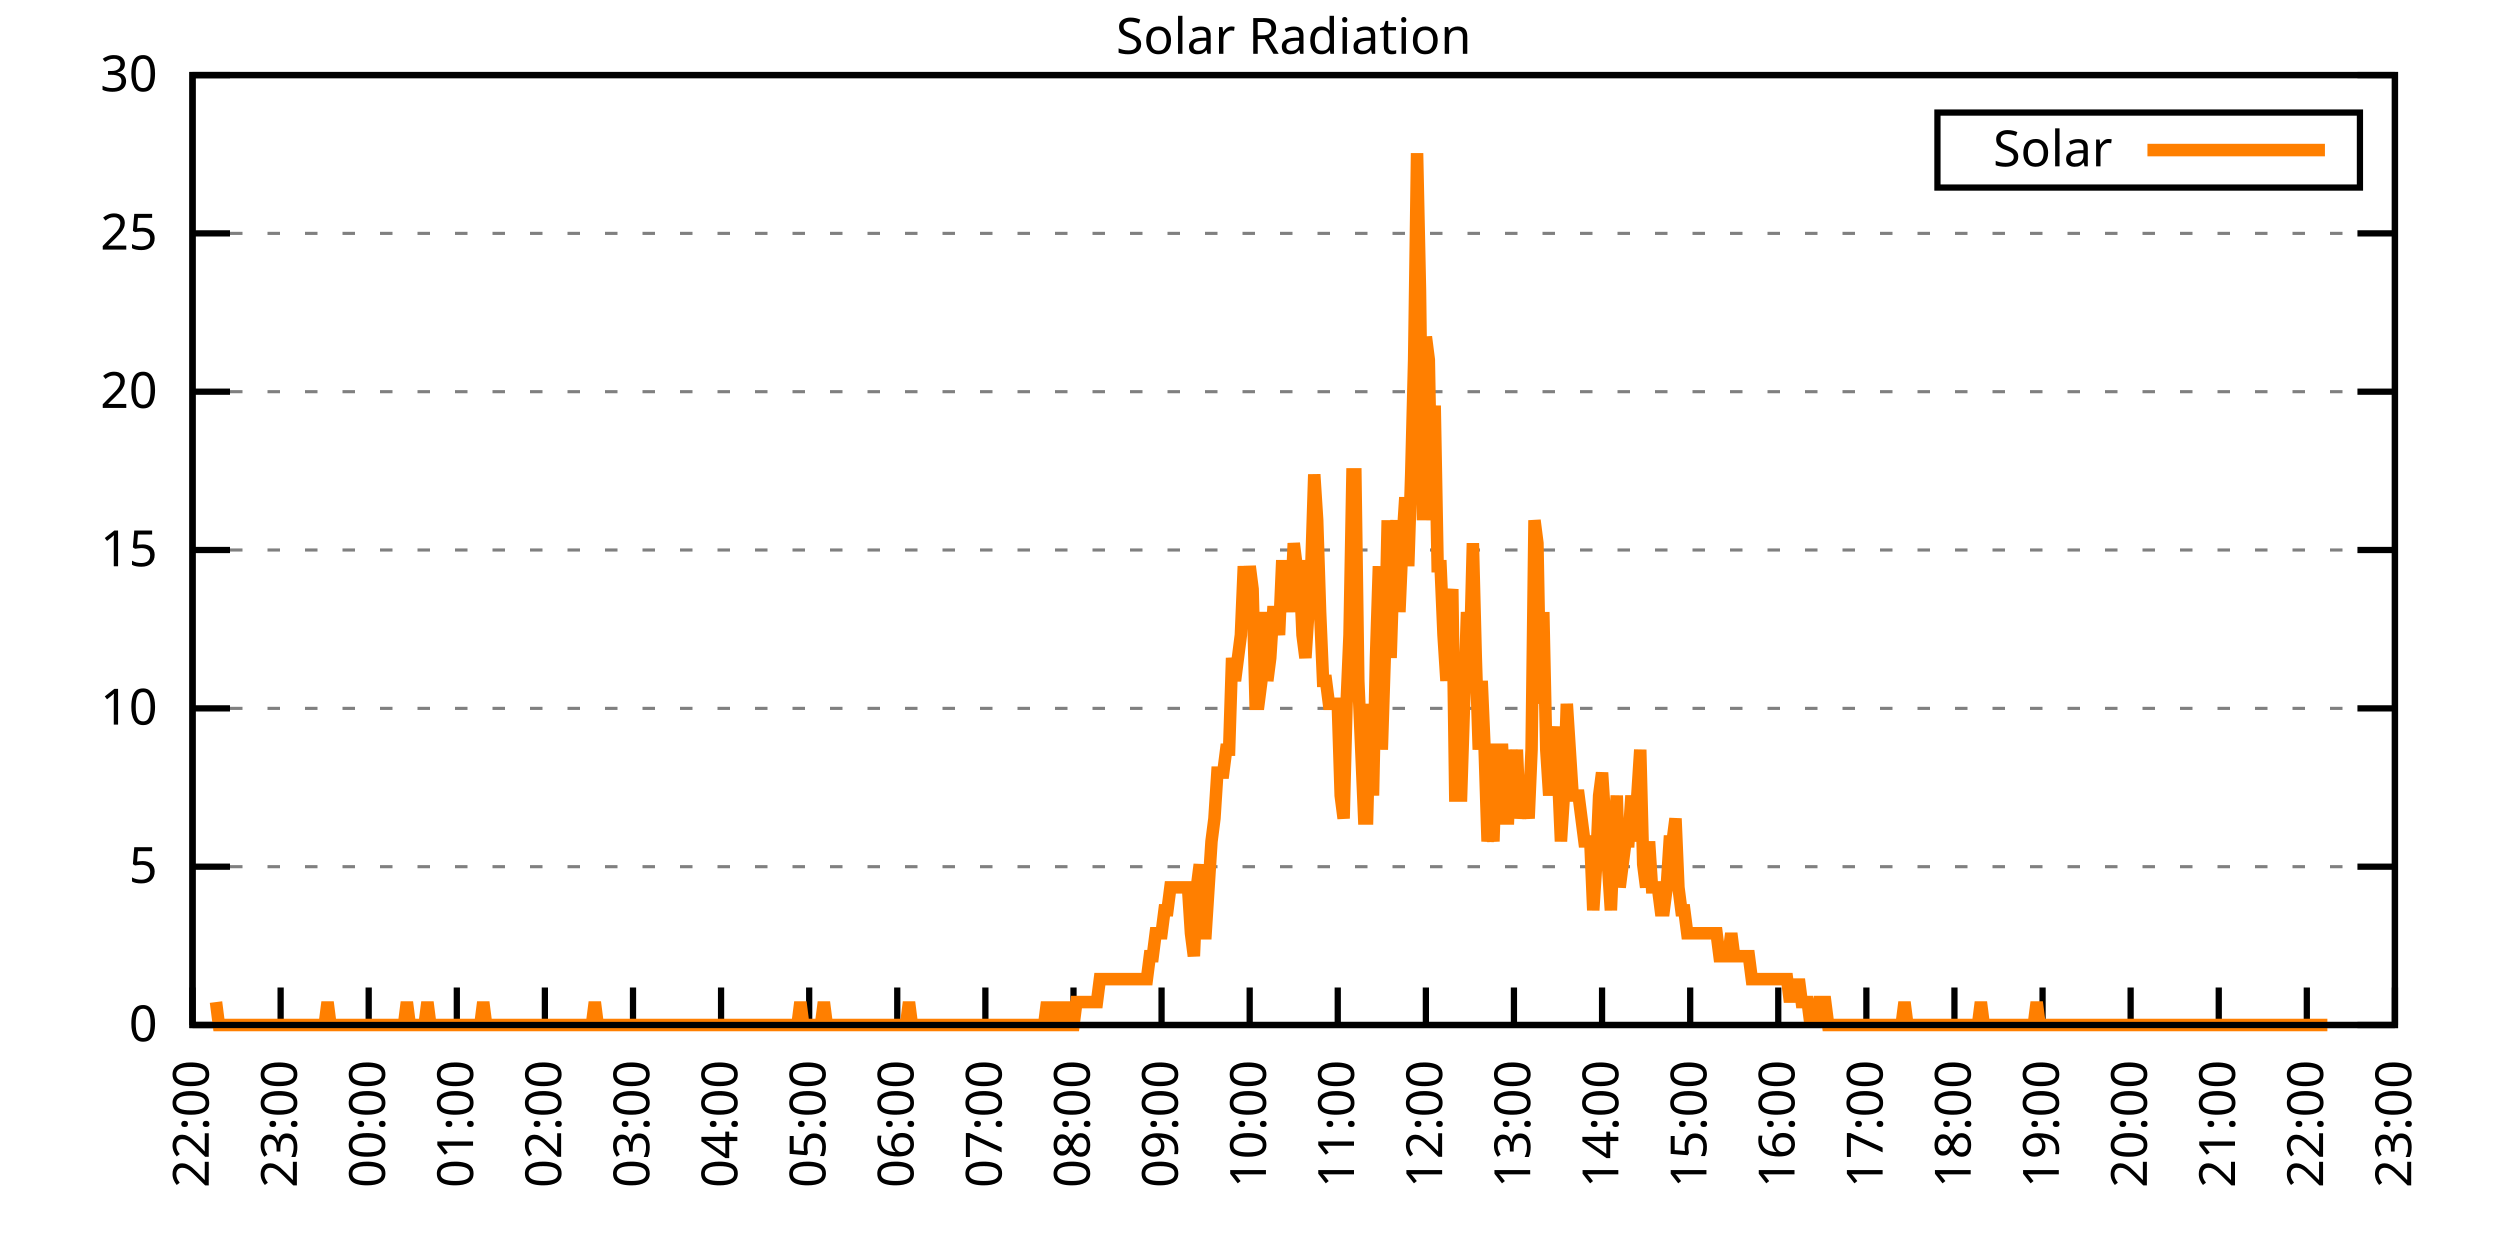
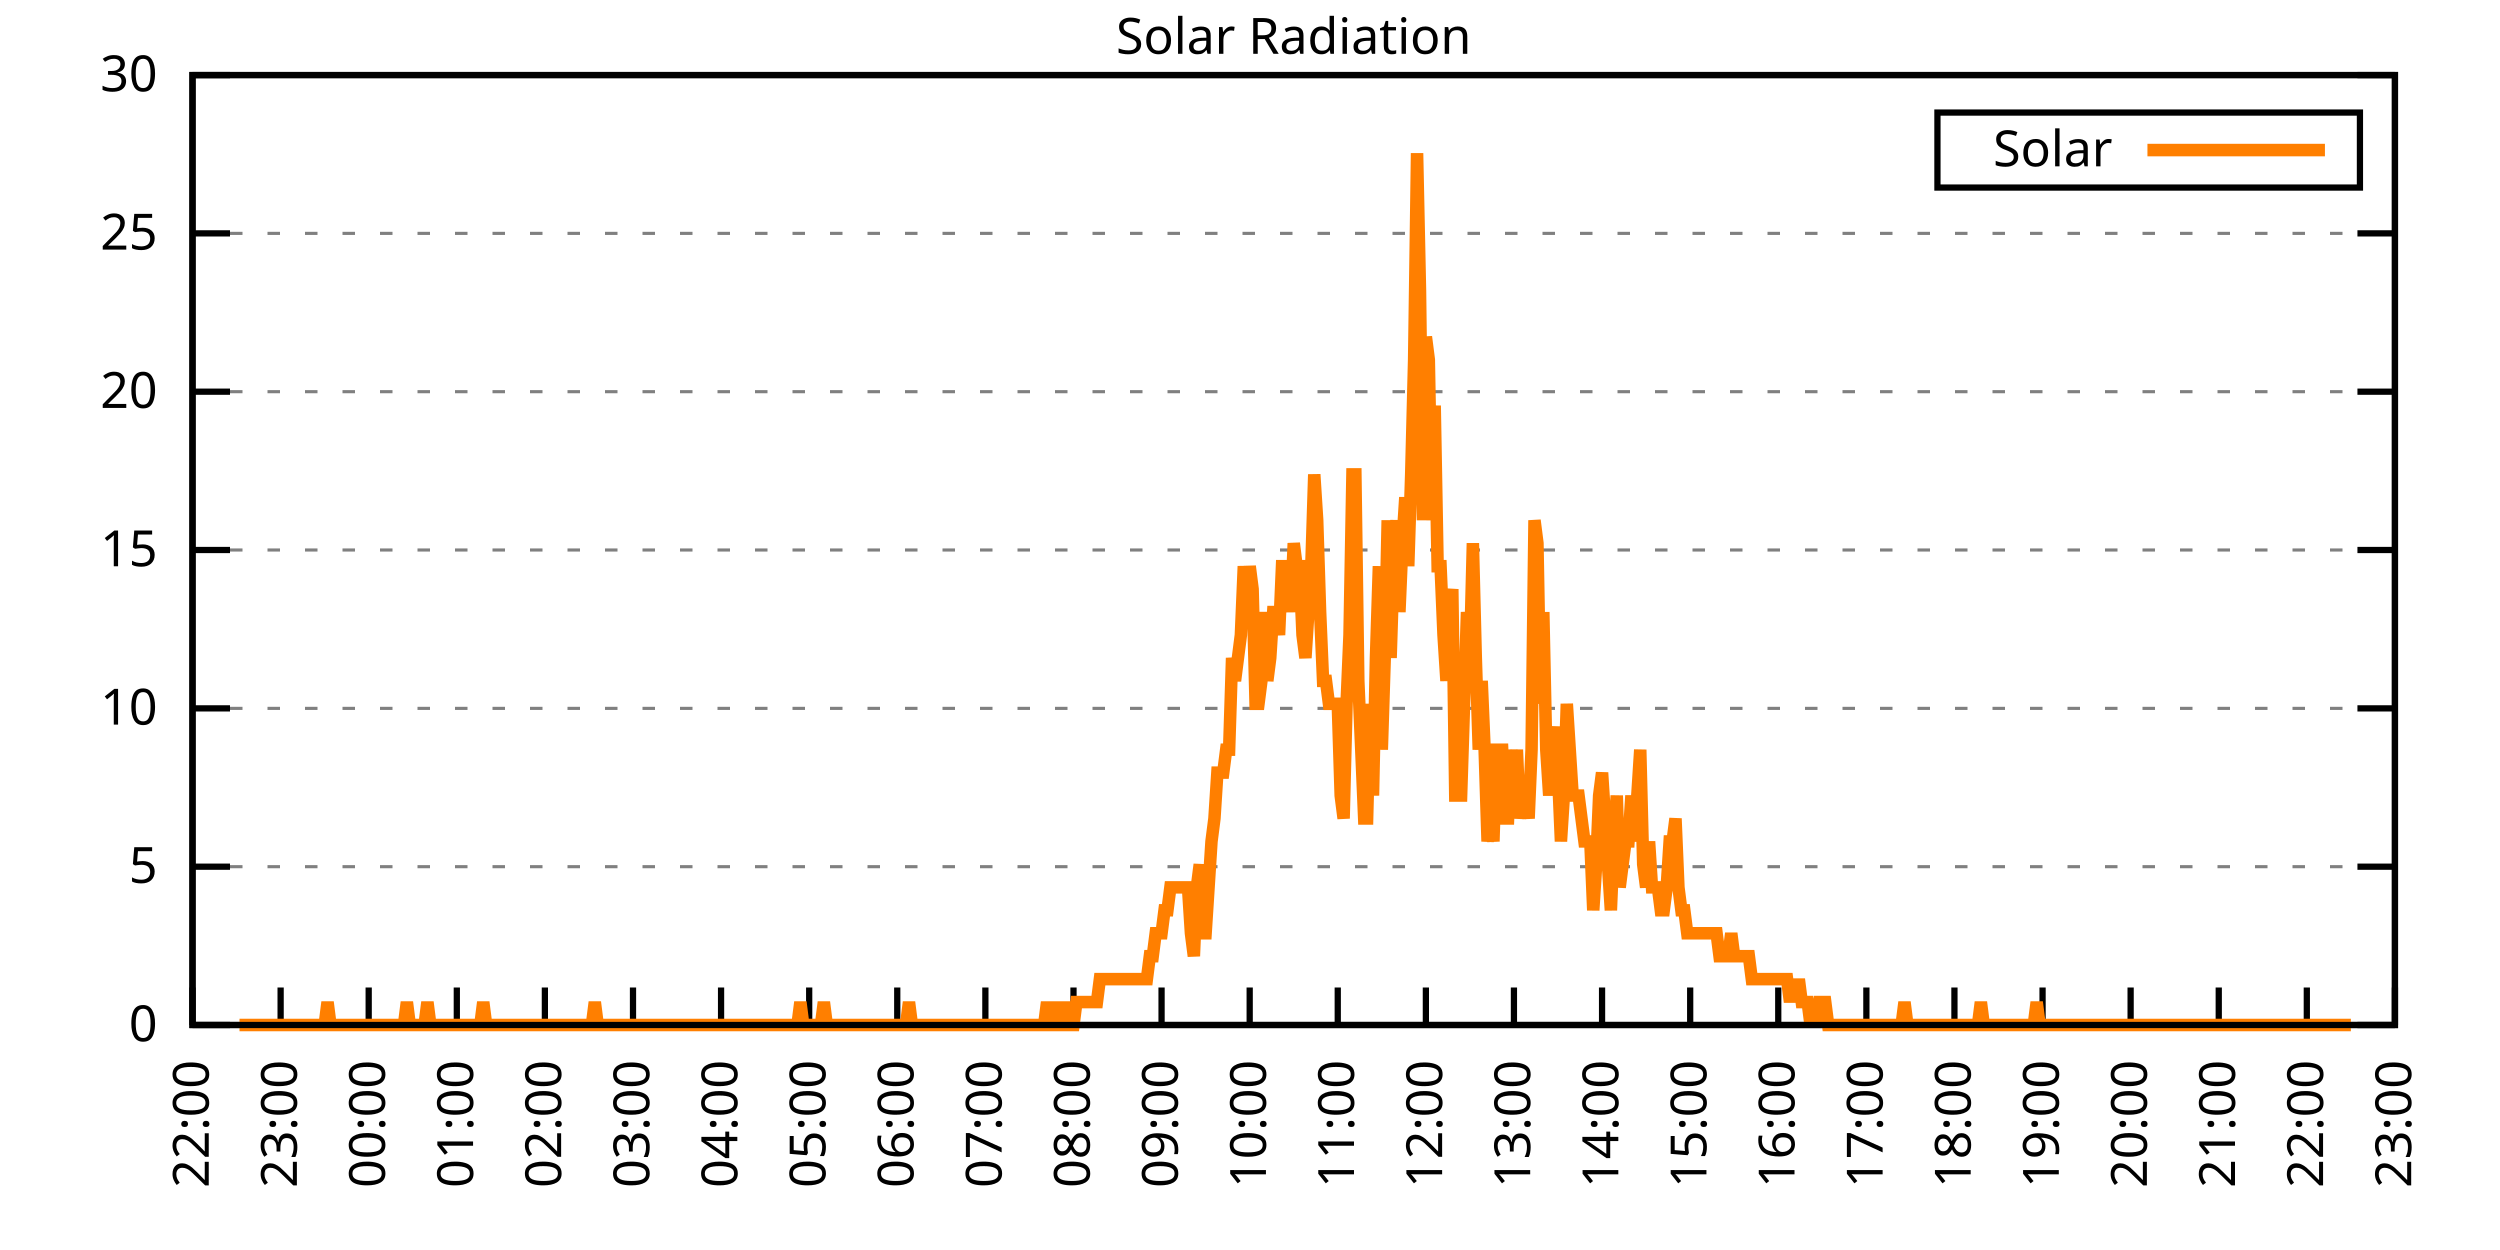
<svg xmlns="http://www.w3.org/2000/svg" xmlns:xlink="http://www.w3.org/1999/xlink" width="400" height="200" viewBox="0 0 400 200">
  <g id="gnuplot_canvas">
    <rect x="0" y="0" width="400" height="200" fill="none" />
    <defs>
      <circle id="gpDot" r="0.5" stroke-width="0.5" stroke="currentColor" />
      <path id="gpPt0" stroke-width="0.333" stroke="currentColor" d="M-1,0 h2 M0,-1 v2" />
      <path id="gpPt1" stroke-width="0.333" stroke="currentColor" d="M-1,-1 L1,1 M1,-1 L-1,1" />
      <path id="gpPt2" stroke-width="0.333" stroke="currentColor" d="M-1,0 L1,0 M0,-1 L0,1 M-1,-1 L1,1 M-1,1 L1,-1" />
      <rect id="gpPt3" stroke-width="0.333" stroke="currentColor" x="-1" y="-1" width="2" height="2" />
      <rect id="gpPt4" stroke-width="0.333" stroke="currentColor" fill="currentColor" x="-1" y="-1" width="2" height="2" />
      <circle id="gpPt5" stroke-width="0.333" stroke="currentColor" cx="0" cy="0" r="1" />
      <use xlink:href="#gpPt5" id="gpPt6" fill="currentColor" stroke="none" />
      <path id="gpPt7" stroke-width="0.333" stroke="currentColor" d="M0,-1.33 L-1.33,0.67 L1.33,0.67 z" />
      <use xlink:href="#gpPt7" id="gpPt8" fill="currentColor" stroke="none" />
      <use xlink:href="#gpPt7" id="gpPt9" stroke="currentColor" transform="rotate(180)" />
      <use xlink:href="#gpPt9" id="gpPt10" fill="currentColor" stroke="none" />
      <use xlink:href="#gpPt3" id="gpPt11" stroke="currentColor" transform="rotate(45)" />
      <use xlink:href="#gpPt11" id="gpPt12" fill="currentColor" stroke="none" />
      <path id="gpPt13" stroke-width="0.333" stroke="currentColor" d="M0,1.330 L1.265,0.411 L0.782,-1.067 L-0.782,-1.076 L-1.265,0.411 z" />
      <use xlink:href="#gpPt13" id="gpPt14" fill="currentColor" stroke="none" />
      <filter id="textbox" filterUnits="objectBoundingBox" x="0" y="0" height="1" width="1">
        <feFlood flood-color="white" flood-opacity="1" result="bgnd" />
        <feComposite in="SourceGraphic" in2="bgnd" operator="atop" />
      </filter>
      <filter id="greybox" filterUnits="objectBoundingBox" x="0" y="0" height="1" width="1">
        <feFlood flood-color="lightgrey" flood-opacity="1" result="grey" />
        <feComposite in="SourceGraphic" in2="grey" operator="atop" />
      </filter>
    </defs>
    <g fill="none" color="white" stroke="currentColor" stroke-width="1.00" stroke-linecap="butt" stroke-linejoin="miter">
</g>
    <g fill="none" color="black" stroke="currentColor" stroke-width="1.00" stroke-linecap="butt" stroke-linejoin="miter">
      <g stroke="none" shape-rendering="crispEdges">
        <polygon fill="rgb(255, 255, 255)" points="30.80,164.00 383.18,164.00 383.18,12.02 30.80,12.02 " />
      </g>
    </g>
    <g fill="none" color="black" stroke="currentColor" stroke-width="1.00" stroke-linecap="butt" stroke-linejoin="miter">
</g>
    <g fill="none" color="black" stroke="black" stroke-width="0.50" stroke-linecap="butt" stroke-linejoin="miter">
</g>
    <g fill="none" color="gray" stroke="currentColor" stroke-width="0.50" stroke-linecap="butt" stroke-linejoin="miter">
      <path stroke="gray" stroke-dasharray="2,4" class="gridline" d="M30.80,164.00 L383.19,164.00  " />
    </g>
    <g fill="none" color="gray" stroke="gray" stroke-width="1.00" stroke-linecap="butt" stroke-linejoin="miter">
</g>
    <g fill="none" color="black" stroke="currentColor" stroke-width="1.00" stroke-linecap="butt" stroke-linejoin="miter">
      <path stroke="black" d="M30.80,164.00 L36.80,164.00 M383.19,164.00 L377.19,164.00  " />
      <g transform="translate(25.20,166.60)" stroke="none" fill="black" font-family="Sans" font-size="8.00" text-anchor="end">
        <text>
          <tspan font-family="Sans"> 0</tspan>
        </text>
      </g>
    </g>
    <g fill="none" color="black" stroke="currentColor" stroke-width="1.00" stroke-linecap="butt" stroke-linejoin="miter">
</g>
    <g fill="none" color="black" stroke="black" stroke-width="0.50" stroke-linecap="butt" stroke-linejoin="miter">
</g>
    <g fill="none" color="gray" stroke="currentColor" stroke-width="0.50" stroke-linecap="butt" stroke-linejoin="miter">
      <path stroke="gray" stroke-dasharray="2,4" class="gridline" d="M30.80,138.67 L383.19,138.67  " />
    </g>
    <g fill="none" color="gray" stroke="gray" stroke-width="1.00" stroke-linecap="butt" stroke-linejoin="miter">
</g>
    <g fill="none" color="black" stroke="currentColor" stroke-width="1.00" stroke-linecap="butt" stroke-linejoin="miter">
      <path stroke="black" d="M30.80,138.67 L36.80,138.67 M383.19,138.67 L377.19,138.67  " />
      <g transform="translate(25.20,141.27)" stroke="none" fill="black" font-family="Sans" font-size="8.00" text-anchor="end">
        <text>
          <tspan font-family="Sans"> 5</tspan>
        </text>
      </g>
    </g>
    <g fill="none" color="black" stroke="currentColor" stroke-width="1.00" stroke-linecap="butt" stroke-linejoin="miter">
</g>
    <g fill="none" color="black" stroke="black" stroke-width="0.50" stroke-linecap="butt" stroke-linejoin="miter">
</g>
    <g fill="none" color="gray" stroke="currentColor" stroke-width="0.50" stroke-linecap="butt" stroke-linejoin="miter">
      <path stroke="gray" stroke-dasharray="2,4" class="gridline" d="M30.80,113.34 L383.19,113.34  " />
    </g>
    <g fill="none" color="gray" stroke="gray" stroke-width="1.00" stroke-linecap="butt" stroke-linejoin="miter">
</g>
    <g fill="none" color="black" stroke="currentColor" stroke-width="1.00" stroke-linecap="butt" stroke-linejoin="miter">
      <path stroke="black" d="M30.80,113.34 L36.80,113.34 M383.19,113.34 L377.19,113.34  " />
      <g transform="translate(25.20,115.94)" stroke="none" fill="black" font-family="Sans" font-size="8.00" text-anchor="end">
        <text>
          <tspan font-family="Sans"> 10</tspan>
        </text>
      </g>
    </g>
    <g fill="none" color="black" stroke="currentColor" stroke-width="1.00" stroke-linecap="butt" stroke-linejoin="miter">
</g>
    <g fill="none" color="black" stroke="black" stroke-width="0.50" stroke-linecap="butt" stroke-linejoin="miter">
</g>
    <g fill="none" color="gray" stroke="currentColor" stroke-width="0.50" stroke-linecap="butt" stroke-linejoin="miter">
      <path stroke="gray" stroke-dasharray="2,4" class="gridline" d="M30.80,88.00 L383.19,88.00  " />
    </g>
    <g fill="none" color="gray" stroke="gray" stroke-width="1.00" stroke-linecap="butt" stroke-linejoin="miter">
</g>
    <g fill="none" color="black" stroke="currentColor" stroke-width="1.00" stroke-linecap="butt" stroke-linejoin="miter">
      <path stroke="black" d="M30.80,88.00 L36.80,88.00 M383.19,88.00 L377.19,88.00  " />
      <g transform="translate(25.20,90.60)" stroke="none" fill="black" font-family="Sans" font-size="8.00" text-anchor="end">
        <text>
          <tspan font-family="Sans"> 15</tspan>
        </text>
      </g>
    </g>
    <g fill="none" color="black" stroke="currentColor" stroke-width="1.00" stroke-linecap="butt" stroke-linejoin="miter">
</g>
    <g fill="none" color="black" stroke="black" stroke-width="0.50" stroke-linecap="butt" stroke-linejoin="miter">
</g>
    <g fill="none" color="gray" stroke="currentColor" stroke-width="0.50" stroke-linecap="butt" stroke-linejoin="miter">
      <path stroke="gray" stroke-dasharray="2,4" class="gridline" d="M30.80,62.67 L383.19,62.67  " />
    </g>
    <g fill="none" color="gray" stroke="gray" stroke-width="1.00" stroke-linecap="butt" stroke-linejoin="miter">
</g>
    <g fill="none" color="black" stroke="currentColor" stroke-width="1.00" stroke-linecap="butt" stroke-linejoin="miter">
      <path stroke="black" d="M30.80,62.67 L36.80,62.67 M383.19,62.67 L377.19,62.67  " />
      <g transform="translate(25.20,65.27)" stroke="none" fill="black" font-family="Sans" font-size="8.00" text-anchor="end">
        <text>
          <tspan font-family="Sans"> 20</tspan>
        </text>
      </g>
    </g>
    <g fill="none" color="black" stroke="currentColor" stroke-width="1.00" stroke-linecap="butt" stroke-linejoin="miter">
</g>
    <g fill="none" color="black" stroke="black" stroke-width="0.50" stroke-linecap="butt" stroke-linejoin="miter">
</g>
    <g fill="none" color="gray" stroke="currentColor" stroke-width="0.50" stroke-linecap="butt" stroke-linejoin="miter">
      <path stroke="gray" stroke-dasharray="2,4" class="gridline" d="M30.80,37.34 L383.19,37.34  " />
    </g>
    <g fill="none" color="gray" stroke="gray" stroke-width="1.00" stroke-linecap="butt" stroke-linejoin="miter">
</g>
    <g fill="none" color="black" stroke="currentColor" stroke-width="1.00" stroke-linecap="butt" stroke-linejoin="miter">
      <path stroke="black" d="M30.80,37.34 L36.80,37.34 M383.19,37.34 L377.19,37.34  " />
      <g transform="translate(25.20,39.94)" stroke="none" fill="black" font-family="Sans" font-size="8.00" text-anchor="end">
        <text>
          <tspan font-family="Sans"> 25</tspan>
        </text>
      </g>
    </g>
    <g fill="none" color="black" stroke="currentColor" stroke-width="1.00" stroke-linecap="butt" stroke-linejoin="miter">
</g>
    <g fill="none" color="black" stroke="black" stroke-width="0.50" stroke-linecap="butt" stroke-linejoin="miter">
</g>
    <g fill="none" color="gray" stroke="currentColor" stroke-width="0.50" stroke-linecap="butt" stroke-linejoin="miter">
      <path stroke="gray" stroke-dasharray="2,4" class="gridline" d="M30.80,12.01 L383.19,12.01  " />
    </g>
    <g fill="none" color="gray" stroke="gray" stroke-width="1.00" stroke-linecap="butt" stroke-linejoin="miter">
</g>
    <g fill="none" color="black" stroke="currentColor" stroke-width="1.00" stroke-linecap="butt" stroke-linejoin="miter">
      <path stroke="black" d="M30.80,12.01 L36.80,12.01 M383.19,12.01 L377.19,12.01  " />
      <g transform="translate(25.20,14.61)" stroke="none" fill="black" font-family="Sans" font-size="8.00" text-anchor="end">
        <text>
          <tspan font-family="Sans"> 30</tspan>
        </text>
      </g>
    </g>
    <g fill="none" color="black" stroke="currentColor" stroke-width="1.00" stroke-linecap="butt" stroke-linejoin="miter">
      <path stroke="black" d="M30.80,164.00 L30.80,158.00  " />
      <g transform="translate(33.40,169.60) rotate(270.00)" stroke="none" fill="black" font-family="Sans" font-size="8.00" text-anchor="end">
        <text>
          <tspan font-family="Sans">22:00</tspan>
        </text>
      </g>
    </g>
    <g fill="none" color="black" stroke="currentColor" stroke-width="1.00" stroke-linecap="butt" stroke-linejoin="miter">
      <path stroke="black" d="M44.90,164.00 L44.90,158.00  " />
      <g transform="translate(47.50,169.60) rotate(270.00)" stroke="none" fill="black" font-family="Sans" font-size="8.00" text-anchor="end">
        <text>
          <tspan font-family="Sans">23:00</tspan>
        </text>
      </g>
    </g>
    <g fill="none" color="black" stroke="currentColor" stroke-width="1.00" stroke-linecap="butt" stroke-linejoin="miter">
      <path stroke="black" d="M58.99,164.00 L58.99,158.00  " />
      <g transform="translate(61.59,169.60) rotate(270.00)" stroke="none" fill="black" font-family="Sans" font-size="8.00" text-anchor="end">
        <text>
          <tspan font-family="Sans">00:00</tspan>
        </text>
      </g>
    </g>
    <g fill="none" color="black" stroke="currentColor" stroke-width="1.00" stroke-linecap="butt" stroke-linejoin="miter">
      <path stroke="black" d="M73.09,164.00 L73.09,158.00  " />
      <g transform="translate(75.69,169.60) rotate(270.00)" stroke="none" fill="black" font-family="Sans" font-size="8.00" text-anchor="end">
        <text>
          <tspan font-family="Sans">01:00</tspan>
        </text>
      </g>
    </g>
    <g fill="none" color="black" stroke="currentColor" stroke-width="1.00" stroke-linecap="butt" stroke-linejoin="miter">
      <path stroke="black" d="M87.18,164.00 L87.18,158.00  " />
      <g transform="translate(89.78,169.60) rotate(270.00)" stroke="none" fill="black" font-family="Sans" font-size="8.00" text-anchor="end">
        <text>
          <tspan font-family="Sans">02:00</tspan>
        </text>
      </g>
    </g>
    <g fill="none" color="black" stroke="currentColor" stroke-width="1.00" stroke-linecap="butt" stroke-linejoin="miter">
      <path stroke="black" d="M101.28,164.00 L101.28,158.00  " />
      <g transform="translate(103.88,169.60) rotate(270.00)" stroke="none" fill="black" font-family="Sans" font-size="8.00" text-anchor="end">
        <text>
          <tspan font-family="Sans">03:00</tspan>
        </text>
      </g>
    </g>
    <g fill="none" color="black" stroke="currentColor" stroke-width="1.00" stroke-linecap="butt" stroke-linejoin="miter">
      <path stroke="black" d="M115.37,164.00 L115.37,158.00  " />
      <g transform="translate(117.97,169.60) rotate(270.00)" stroke="none" fill="black" font-family="Sans" font-size="8.00" text-anchor="end">
        <text>
          <tspan font-family="Sans">04:00</tspan>
        </text>
      </g>
    </g>
    <g fill="none" color="black" stroke="currentColor" stroke-width="1.00" stroke-linecap="butt" stroke-linejoin="miter">
      <path stroke="black" d="M129.47,164.00 L129.47,158.00  " />
      <g transform="translate(132.07,169.60) rotate(270.00)" stroke="none" fill="black" font-family="Sans" font-size="8.00" text-anchor="end">
        <text>
          <tspan font-family="Sans">05:00</tspan>
        </text>
      </g>
    </g>
    <g fill="none" color="black" stroke="currentColor" stroke-width="1.00" stroke-linecap="butt" stroke-linejoin="miter">
      <path stroke="black" d="M143.56,164.00 L143.56,158.00  " />
      <g transform="translate(146.16,169.60) rotate(270.00)" stroke="none" fill="black" font-family="Sans" font-size="8.00" text-anchor="end">
        <text>
          <tspan font-family="Sans">06:00</tspan>
        </text>
      </g>
    </g>
    <g fill="none" color="black" stroke="currentColor" stroke-width="1.00" stroke-linecap="butt" stroke-linejoin="miter">
      <path stroke="black" d="M157.66,164.00 L157.66,158.00  " />
      <g transform="translate(160.26,169.60) rotate(270.00)" stroke="none" fill="black" font-family="Sans" font-size="8.00" text-anchor="end">
        <text>
          <tspan font-family="Sans">07:00</tspan>
        </text>
      </g>
    </g>
    <g fill="none" color="black" stroke="currentColor" stroke-width="1.00" stroke-linecap="butt" stroke-linejoin="miter">
      <path stroke="black" d="M171.76,164.00 L171.76,158.00  " />
      <g transform="translate(174.36,169.60) rotate(270.00)" stroke="none" fill="black" font-family="Sans" font-size="8.00" text-anchor="end">
        <text>
          <tspan font-family="Sans">08:00</tspan>
        </text>
      </g>
    </g>
    <g fill="none" color="black" stroke="currentColor" stroke-width="1.00" stroke-linecap="butt" stroke-linejoin="miter">
      <path stroke="black" d="M185.85,164.00 L185.85,158.00  " />
      <g transform="translate(188.45,169.60) rotate(270.00)" stroke="none" fill="black" font-family="Sans" font-size="8.00" text-anchor="end">
        <text>
          <tspan font-family="Sans">09:00</tspan>
        </text>
      </g>
    </g>
    <g fill="none" color="black" stroke="currentColor" stroke-width="1.00" stroke-linecap="butt" stroke-linejoin="miter">
      <path stroke="black" d="M199.95,164.00 L199.95,158.00  " />
      <g transform="translate(202.55,169.60) rotate(270.00)" stroke="none" fill="black" font-family="Sans" font-size="8.00" text-anchor="end">
        <text>
          <tspan font-family="Sans">10:00</tspan>
        </text>
      </g>
    </g>
    <g fill="none" color="black" stroke="currentColor" stroke-width="1.00" stroke-linecap="butt" stroke-linejoin="miter">
      <path stroke="black" d="M214.04,164.00 L214.04,158.00  " />
      <g transform="translate(216.64,169.60) rotate(270.00)" stroke="none" fill="black" font-family="Sans" font-size="8.00" text-anchor="end">
        <text>
          <tspan font-family="Sans">11:00</tspan>
        </text>
      </g>
    </g>
    <g fill="none" color="black" stroke="currentColor" stroke-width="1.00" stroke-linecap="butt" stroke-linejoin="miter">
      <path stroke="black" d="M228.14,164.00 L228.14,158.00  " />
      <g transform="translate(230.74,169.60) rotate(270.00)" stroke="none" fill="black" font-family="Sans" font-size="8.00" text-anchor="end">
        <text>
          <tspan font-family="Sans">12:00</tspan>
        </text>
      </g>
    </g>
    <g fill="none" color="black" stroke="currentColor" stroke-width="1.00" stroke-linecap="butt" stroke-linejoin="miter">
      <path stroke="black" d="M242.23,164.00 L242.23,158.00  " />
      <g transform="translate(244.83,169.60) rotate(270.00)" stroke="none" fill="black" font-family="Sans" font-size="8.00" text-anchor="end">
        <text>
          <tspan font-family="Sans">13:00</tspan>
        </text>
      </g>
    </g>
    <g fill="none" color="black" stroke="currentColor" stroke-width="1.00" stroke-linecap="butt" stroke-linejoin="miter">
      <path stroke="black" d="M256.33,164.00 L256.33,158.00  " />
      <g transform="translate(258.93,169.60) rotate(270.00)" stroke="none" fill="black" font-family="Sans" font-size="8.00" text-anchor="end">
        <text>
          <tspan font-family="Sans">14:00</tspan>
        </text>
      </g>
    </g>
    <g fill="none" color="black" stroke="currentColor" stroke-width="1.00" stroke-linecap="butt" stroke-linejoin="miter">
      <path stroke="black" d="M270.43,164.00 L270.43,158.00  " />
      <g transform="translate(273.03,169.60) rotate(270.00)" stroke="none" fill="black" font-family="Sans" font-size="8.00" text-anchor="end">
        <text>
          <tspan font-family="Sans">15:00</tspan>
        </text>
      </g>
    </g>
    <g fill="none" color="black" stroke="currentColor" stroke-width="1.00" stroke-linecap="butt" stroke-linejoin="miter">
      <path stroke="black" d="M284.52,164.00 L284.52,158.00  " />
      <g transform="translate(287.12,169.60) rotate(270.00)" stroke="none" fill="black" font-family="Sans" font-size="8.00" text-anchor="end">
        <text>
          <tspan font-family="Sans">16:00</tspan>
        </text>
      </g>
    </g>
    <g fill="none" color="black" stroke="currentColor" stroke-width="1.00" stroke-linecap="butt" stroke-linejoin="miter">
      <path stroke="black" d="M298.62,164.00 L298.62,158.00  " />
      <g transform="translate(301.22,169.60) rotate(270.00)" stroke="none" fill="black" font-family="Sans" font-size="8.00" text-anchor="end">
        <text>
          <tspan font-family="Sans">17:00</tspan>
        </text>
      </g>
    </g>
    <g fill="none" color="black" stroke="currentColor" stroke-width="1.00" stroke-linecap="butt" stroke-linejoin="miter">
      <path stroke="black" d="M312.71,164.00 L312.71,158.00  " />
      <g transform="translate(315.31,169.60) rotate(270.00)" stroke="none" fill="black" font-family="Sans" font-size="8.00" text-anchor="end">
        <text>
          <tspan font-family="Sans">18:00</tspan>
        </text>
      </g>
    </g>
    <g fill="none" color="black" stroke="currentColor" stroke-width="1.00" stroke-linecap="butt" stroke-linejoin="miter">
      <path stroke="black" d="M326.81,164.00 L326.81,158.00  " />
      <g transform="translate(329.41,169.60) rotate(270.00)" stroke="none" fill="black" font-family="Sans" font-size="8.00" text-anchor="end">
        <text>
          <tspan font-family="Sans">19:00</tspan>
        </text>
      </g>
    </g>
    <g fill="none" color="black" stroke="currentColor" stroke-width="1.00" stroke-linecap="butt" stroke-linejoin="miter">
      <path stroke="black" d="M340.90,164.00 L340.90,158.00  " />
      <g transform="translate(343.50,169.60) rotate(270.00)" stroke="none" fill="black" font-family="Sans" font-size="8.00" text-anchor="end">
        <text>
          <tspan font-family="Sans">20:00</tspan>
        </text>
      </g>
    </g>
    <g fill="none" color="black" stroke="currentColor" stroke-width="1.00" stroke-linecap="butt" stroke-linejoin="miter">
      <path stroke="black" d="M355.00,164.00 L355.00,158.00  " />
      <g transform="translate(357.60,169.60) rotate(270.00)" stroke="none" fill="black" font-family="Sans" font-size="8.00" text-anchor="end">
        <text>
          <tspan font-family="Sans">21:00</tspan>
        </text>
      </g>
    </g>
    <g fill="none" color="black" stroke="currentColor" stroke-width="1.00" stroke-linecap="butt" stroke-linejoin="miter">
      <path stroke="black" d="M369.09,164.00 L369.09,158.00  " />
      <g transform="translate(371.69,169.60) rotate(270.00)" stroke="none" fill="black" font-family="Sans" font-size="8.00" text-anchor="end">
        <text>
          <tspan font-family="Sans">22:00</tspan>
        </text>
      </g>
    </g>
    <g fill="none" color="black" stroke="currentColor" stroke-width="1.00" stroke-linecap="butt" stroke-linejoin="miter">
      <path stroke="black" d="M383.19,164.00 L383.19,158.00  " />
      <g transform="translate(385.79,169.60) rotate(270.00)" stroke="none" fill="black" font-family="Sans" font-size="8.00" text-anchor="end">
        <text>
          <tspan font-family="Sans">23:00</tspan>
        </text>
      </g>
    </g>
    <g fill="none" color="black" stroke="currentColor" stroke-width="1.00" stroke-linecap="butt" stroke-linejoin="miter">
</g>
    <g fill="none" color="black" stroke="currentColor" stroke-width="1.00" stroke-linecap="butt" stroke-linejoin="miter">
      <path stroke="black" d="M30.80,12.01 L30.80,164.00 L383.19,164.00 L383.19,12.01 L30.80,12.01 Z  " />
    </g>
    <g fill="none" color="black" stroke="currentColor" stroke-width="1.00" stroke-linecap="butt" stroke-linejoin="miter">
</g>
    <g fill="none" color="black" stroke="currentColor" stroke-width="1.00" stroke-linecap="butt" stroke-linejoin="miter">
      <path stroke="black" d="M309.99,30.01 L309.99,18.01 L377.59,18.01 L377.59,30.01 L309.99,30.01 Z  " />
    </g>
    <g id="Solar_Radiation_plot_1">
      <g fill="none" color="white" stroke="black" stroke-width="2.00" stroke-linecap="butt" stroke-linejoin="miter">
</g>
      <g fill="none" color="black" stroke="currentColor" stroke-width="2.00" stroke-linecap="butt" stroke-linejoin="miter">
        <g transform="translate(337.99,26.61)" stroke="none" fill="black" font-family="Sans" font-size="8.00" text-anchor="end">
          <text>
            <tspan font-family="Sans">Solar</tspan>
          </text>
        </g>
      </g>
      <g fill="none" color="black" stroke="currentColor" stroke-width="2.00" stroke-linecap="butt" stroke-linejoin="miter">
-         <path stroke="rgb(255, 127,   0)" d="M343.59,24.01 L371.99,24.01 M34.56,160.33 L35.03,164.00 L35.50,164.00 L35.97,164.00 L36.44,164.00 L36.91,164.00   L37.38,164.00 L37.85,164.00 L38.32,164.00 L38.79,164.00 L39.26,164.00 L39.73,164.00 L40.20,164.00 L40.67,164.00   L41.14,164.00 L41.61,164.00 L42.08,164.00 L42.55,164.00 L43.02,164.00 L43.49,164.00 L43.96,164.00 L44.43,164.00   L44.90,164.00 L45.37,164.00 L45.84,164.00 L46.31,164.00 L46.78,164.00 L47.24,164.00 L47.71,164.00 L48.18,164.00   L48.65,164.00 L49.12,164.00 L49.59,164.00 L50.06,164.00 L50.53,164.00 L51.00,164.00 L51.47,164.00 L51.94,164.00   L52.41,160.33 L52.88,164.00 L53.35,164.00 L53.82,164.00 L54.29,164.00 L54.76,164.00 L55.23,164.00 L55.70,164.00   L56.17,164.00 L56.64,164.00 L57.11,164.00 L57.58,164.00 L58.05,164.00 L58.52,164.00 L58.99,164.00 L59.46,164.00   L59.93,164.00 L60.40,164.00 L60.87,164.00 L61.34,164.00 L61.81,164.00 L62.28,164.00 L62.75,164.00 L63.22,164.00   L63.69,164.00 L64.16,164.00 L64.63,164.00 L65.10,160.33 L65.57,164.00 L66.04,164.00 L66.51,164.00 L66.98,164.00   L67.45,164.00 L67.92,164.00 L68.39,160.33 L68.86,164.00 L69.33,164.00 L69.80,164.00 L70.27,164.00 L70.74,164.00   L71.21,164.00 L71.68,164.00 L72.15,164.00 L72.62,164.00 L73.09,164.00 L73.56,164.00 L74.03,164.00 L74.50,164.00   L74.97,164.00 L75.44,164.00 L75.91,164.00 L76.38,164.00 L76.85,164.00 L77.32,160.33 L77.79,164.00 L78.26,164.00   L78.73,164.00 L79.19,164.00 L79.66,164.00 L80.13,164.00 L80.60,164.00 L81.07,164.00 L81.54,164.00 L82.01,164.00   L82.48,164.00 L82.95,164.00 L83.42,164.00 L83.89,164.00 L84.36,164.00 L84.83,164.00 L85.30,164.00 L85.77,164.00   L86.24,164.00 L86.71,164.00 L87.18,164.00 L87.65,164.00 L88.12,164.00 L88.59,164.00 L89.06,164.00 L89.53,164.00   L90.00,164.00 L90.47,164.00 L90.94,164.00 L91.41,164.00 L91.88,164.00 L92.35,164.00 L92.82,164.00 L93.29,164.00   L93.76,164.00 L94.23,164.00 L94.70,164.00 L95.17,160.33 L95.64,164.00 L96.11,164.00 L96.58,164.00 L97.05,164.00   L97.52,164.00 L97.99,164.00 L98.46,164.00 L98.93,164.00 L99.40,164.00 L99.87,164.00 L100.34,164.00 L100.81,164.00   L101.28,164.00 L101.75,164.00 L102.22,164.00 L102.69,164.00 L103.16,164.00 L103.63,164.00 L104.10,164.00 L104.57,164.00   L105.04,164.00 L105.51,164.00 L105.98,164.00 L106.45,164.00 L106.92,164.00 L107.39,164.00 L107.86,164.00 L108.33,164.00   L108.80,164.00 L109.27,164.00 L109.74,164.00 L110.21,164.00 L110.68,164.00 L111.14,164.00 L111.61,164.00 L112.08,164.00   L112.55,164.00 L113.02,164.00 L113.49,164.00 L113.96,164.00 L114.43,164.00 L114.90,164.00 L115.37,164.00 L115.84,164.00   L116.31,164.00 L116.78,164.00 L117.25,164.00 L117.72,164.00 L118.19,164.00 L118.66,164.00 L119.13,164.00 L119.60,164.00   L120.07,164.00 L120.54,164.00 L121.01,164.00 L121.48,164.00 L121.95,164.00 L122.42,164.00 L122.89,164.00 L123.36,164.00   L123.83,164.00 L124.30,164.00 L124.77,164.00 L125.24,164.00 L125.71,164.00 L126.18,164.00 L126.65,164.00 L127.12,164.00   L127.59,164.00 L128.06,160.33 L128.53,164.00 L129.00,164.00 L129.47,164.00 L129.94,164.00 L130.41,164.00 L130.88,164.00   L131.35,164.00 L131.82,160.33 L132.29,164.00 L132.76,164.00 L133.23,164.00 L133.70,164.00 L134.17,164.00 L134.64,164.00   L135.11,164.00 L135.58,164.00 L136.05,164.00 L136.52,164.00 L136.99,164.00 L137.46,164.00 L137.93,164.00 L138.40,164.00   L138.87,164.00 L139.34,164.00 L139.81,164.00 L140.28,164.00 L140.75,164.00 L141.22,164.00 L141.69,164.00 L142.16,164.00   L142.63,164.00 L143.09,164.00 L143.56,164.00 L144.03,164.00 L144.50,164.00 L144.97,164.00 L145.44,160.33 L145.91,164.00   L146.38,164.00 L146.85,164.00 L147.32,164.00 L147.79,164.00 L148.26,164.00 L148.73,164.00 L149.20,164.00 L149.67,164.00   L150.14,164.00 L150.61,164.00 L151.08,164.00 L151.55,164.00 L152.02,164.00 L152.49,164.00 L152.96,164.00 L153.43,164.00   L153.90,164.00 L154.37,164.00 L154.84,164.00 L155.31,164.00 L155.78,164.00 L156.25,164.00 L156.72,164.00 L157.19,164.00   L157.66,164.00 L158.13,164.00 L158.60,164.00 L159.07,164.00 L159.54,164.00 L160.01,164.00 L160.48,164.00 L160.95,164.00   L161.42,164.00 L161.89,164.00 L162.36,164.00 L162.83,164.00 L163.30,164.00 L163.77,164.00 L164.24,164.00 L164.71,164.00   L165.18,164.00 L165.65,164.00 L166.12,164.00 L166.59,164.00 L167.06,164.00 L167.53,160.33 L168.00,164.00 L168.47,164.00   L168.94,160.33 L169.41,164.00 L169.88,164.00 L170.35,164.00 L170.82,160.33 L171.29,164.00 L171.76,164.00 L172.23,160.33   L172.70,160.33 L173.17,160.33 L173.64,160.33 L174.11,160.33 L174.58,160.33 L175.04,160.33 L175.51,160.33 L175.98,156.66   L176.45,156.66 L176.92,156.66 L177.39,156.66 L177.86,156.66 L178.33,156.66 L178.80,156.66 L179.27,156.66 L179.74,156.66   L180.21,156.66 L180.68,156.66 L181.15,156.66 L181.62,156.66 L182.09,156.66 L182.56,156.66 L183.03,156.66 L183.50,156.66   L183.97,152.99 L184.44,152.99 L184.91,149.32 L185.38,149.32 L185.85,149.32 L186.32,145.65 L186.79,145.65 L187.26,141.98   L187.73,141.98 L188.20,141.98 L188.67,141.98 L189.14,141.98 L189.61,141.98 L190.08,141.98 L190.55,149.32 L191.02,152.99   L191.49,141.98 L191.96,138.30 L192.43,149.32 L192.90,149.32 L193.37,141.98 L193.84,134.63 L194.31,130.96 L194.78,123.62   L195.25,123.62 L195.72,123.62 L196.19,119.95 L196.66,119.95 L197.13,105.27 L197.60,108.94 L198.07,105.27 L198.54,101.60   L199.01,90.59 L199.48,97.93 L199.95,90.59 L200.42,94.26 L200.89,112.61 L201.36,112.61 L201.83,108.94 L202.30,97.93   L202.77,108.94 L203.24,105.27 L203.71,97.93 L204.18,97.93 L204.65,101.60 L205.12,90.59 L205.59,90.59 L206.06,90.59   L206.53,97.93 L207.00,86.91 L207.46,90.59 L207.93,90.59 L208.40,101.60 L208.87,105.27 L209.34,97.93 L209.81,90.59   L210.28,75.90 L210.75,83.24 L211.22,97.93 L211.69,108.94 L212.16,108.94 L212.63,112.61 L213.10,112.61 L213.57,112.61   L214.04,112.61 L214.51,127.29 L214.98,130.96 L215.45,112.61 L215.92,101.60 L216.39,75.90 L216.86,75.90 L217.33,108.94   L217.80,119.95 L218.27,130.96 L218.74,130.96 L219.21,112.61 L219.68,127.29 L220.15,105.27 L220.62,90.59 L221.09,119.95   L221.56,105.27 L222.03,83.24 L222.50,105.27 L222.97,90.59 L223.44,83.24 L223.91,97.93 L224.38,86.91 L224.85,79.57   L225.32,90.59 L225.79,75.90 L226.26,57.55 L226.73,24.51 L227.20,46.54 L227.67,83.24 L228.14,53.88 L228.61,57.55   L229.08,83.24 L229.55,64.89 L230.02,90.59 L230.49,90.59 L230.96,101.60 L231.43,108.94 L231.90,97.93 L232.37,94.26   L232.84,127.29 L233.31,127.29 L233.78,127.29 L234.25,112.61 L234.72,97.93 L235.19,105.27 L235.66,86.91 L236.13,105.27   L236.60,119.95 L237.07,108.94 L237.54,119.95 L238.01,134.63 L238.48,130.96 L238.95,134.63 L239.41,119.95 L239.88,119.95   L240.35,119.95 L240.82,130.96 L241.29,130.96 L241.76,119.95 L242.23,127.29 L242.70,119.95 L243.17,130.96 L243.64,127.29   L244.11,127.29 L244.58,130.96 L245.05,119.95 L245.52,83.24 L245.99,86.91 L246.46,112.61 L246.93,97.93 L247.40,119.95   L247.87,127.29 L248.34,119.95 L248.81,116.28 L249.28,123.62 L249.75,134.63 L250.22,127.29 L250.69,112.61 L251.16,119.95   L251.63,127.29 L252.10,127.29 L252.57,127.29 L253.04,130.96 L253.51,134.63 L253.98,134.63 L254.45,134.63 L254.92,145.65   L255.39,138.30 L255.86,127.29 L256.33,123.62 L256.80,130.96 L257.27,138.30 L257.74,145.65 L258.21,134.63 L258.68,127.29   L259.15,141.98 L259.62,138.30 L260.09,134.63 L260.56,134.63 L261.03,127.29 L261.50,134.63 L261.97,127.29 L262.44,119.95   L262.91,138.30 L263.38,141.98 L263.85,134.63 L264.32,141.98 L264.79,141.98 L265.26,141.98 L265.73,145.65 L266.20,145.65   L266.67,141.98 L267.14,134.63 L267.61,134.63 L268.08,130.96 L268.55,141.98 L269.02,145.65 L269.49,145.65 L269.96,149.32   L270.43,149.32 L270.90,149.32 L271.36,149.32 L271.83,149.32 L272.30,149.32 L272.77,149.32 L273.24,149.32 L273.71,149.32   L274.18,149.32 L274.65,149.32 L275.12,152.99 L275.59,152.99 L276.06,152.99 L276.53,152.99 L277.00,149.32 L277.47,152.99   L277.94,152.99 L278.41,152.99 L278.88,152.99 L279.35,152.99 L279.82,152.99 L280.29,156.66 L280.76,156.66 L281.23,156.66   L281.70,156.66 L282.17,156.66 L282.64,156.66 L283.11,156.66 L283.58,156.66 L284.05,156.66 L284.52,156.66 L284.99,156.66   L285.46,156.66 L285.93,156.66 L286.40,160.33 L286.87,156.66 L287.34,160.33 L287.81,156.66 L288.28,160.33 L288.75,160.33   L289.22,160.33 L289.69,164.00 L290.16,160.33 L290.63,164.00 L291.10,160.33 L291.57,160.33 L292.04,160.33 L292.51,164.00   L292.98,164.00 L293.45,164.00 L293.92,164.00 L294.39,164.00 L294.86,164.00 L295.33,164.00 L295.80,164.00 L296.27,164.00   L296.74,164.00 L297.21,164.00 L297.68,164.00 L298.15,164.00 L298.62,164.00 L299.09,164.00 L299.56,164.00 L300.03,164.00   L300.50,164.00 L300.97,164.00 L301.44,164.00 L301.91,164.00 L302.38,164.00 L302.85,164.00 L303.31,164.00 L303.78,164.00   L304.25,164.00 L304.72,160.33 L305.19,164.00 L305.66,164.00 L306.13,164.00 L306.60,164.00 L307.07,164.00 L307.54,164.00   L308.01,164.00 L308.48,164.00 L308.95,164.00 L309.42,164.00 L309.89,164.00 L310.36,164.00 L310.83,164.00 L311.30,164.00   L311.77,164.00 L312.24,164.00 L312.71,164.00 L313.18,164.00 L313.65,164.00 L314.12,164.00 L314.59,164.00 L315.06,164.00   L315.53,164.00 L316.00,164.00 L316.47,164.00 L316.94,160.33 L317.41,164.00 L317.88,164.00 L318.35,164.00 L318.82,164.00   L319.29,164.00 L319.76,164.00 L320.23,164.00 L320.70,164.00 L321.17,164.00 L321.64,164.00 L322.11,164.00 L322.58,164.00   L323.05,164.00 L323.52,164.00 L323.99,164.00 L324.46,164.00 L324.93,164.00 L325.40,164.00 L325.87,160.33 L326.34,164.00   L326.81,164.00 L327.28,164.00 L327.75,164.00 L328.22,164.00 L328.69,164.00 L329.16,164.00 L329.63,164.00 L330.10,164.00   L330.57,164.00 L331.04,164.00 L331.51,164.00 L331.98,164.00 L332.45,164.00 L332.92,164.00 L333.39,164.00 L333.86,164.00   L334.33,164.00 L334.80,164.00 L335.26,164.00 L335.73,164.00 L336.20,164.00 L336.67,164.00 L337.14,164.00 L337.61,164.00   L338.08,164.00 L338.55,164.00 L339.02,164.00 L339.49,164.00 L339.96,164.00 L340.43,164.00 L340.90,164.00 L341.37,164.00   L341.84,164.00 L342.31,164.00 L342.78,164.00 L343.25,164.00 L343.72,164.00 L344.19,164.00 L344.66,164.00 L345.13,164.00   L345.60,164.00 L346.07,164.00 L346.54,164.00 L347.01,164.00 L347.48,164.00 L347.95,164.00 L348.42,164.00 L348.89,164.00   L349.36,164.00 L349.83,164.00 L350.30,164.00 L350.77,164.00 L351.24,164.00 L351.71,164.00 L352.18,164.00 L352.65,164.00   L353.12,164.00 L353.59,164.00 L354.06,164.00 L354.53,164.00 L355.00,164.00 L355.47,164.00 L355.94,164.00 L356.41,164.00   L356.88,164.00 L357.35,164.00 L357.82,164.00 L358.29,164.00 L358.76,164.00 L359.23,164.00 L359.70,164.00 L360.17,164.00   L360.64,164.00 L361.11,164.00 L361.58,164.00 L362.05,164.00 L362.52,164.00 L362.99,164.00 L363.46,164.00 L363.93,164.00   L364.40,164.00 L364.87,164.00 L365.34,164.00 L365.81,164.00 L366.28,164.00 L366.75,164.00 L367.21,164.00 L367.68,164.00   L368.15,164.00 L368.62,164.00 L369.09,164.00 L369.56,164.00 L370.03,164.00 L370.50,164.00 L370.97,164.00 L371.44,164.00   L371.91,164.00 L372.38,164.00  " />
+         <path stroke="rgb(255, 127,   0)" d="M343.59,24.01 L371.99,24.01 M38.32,164.00 L38.79,164.00 L39.26,164.00 L39.73,164.00 L40.20,164.00 L40.67,164.00   L41.14,164.00 L41.61,164.00 L42.08,164.00 L42.55,164.00 L43.02,164.00 L43.49,164.00 L43.96,164.00 L44.43,164.00   L44.90,164.00 L45.37,164.00 L45.84,164.00 L46.31,164.00 L46.78,164.00 L47.24,164.00 L47.71,164.00 L48.18,164.00   L48.65,164.00 L49.12,164.00 L49.59,164.00 L50.06,164.00 L50.53,164.00 L51.00,164.00 L51.47,164.00 L51.94,164.00   L52.41,160.33 L52.88,164.00 L53.35,164.00 L53.82,164.00 L54.29,164.00 L54.76,164.00 L55.23,164.00 L55.70,164.00   L56.17,164.00 L56.64,164.00 L57.11,164.00 L57.58,164.00 L58.05,164.00 L58.52,164.00 L58.99,164.00 L59.46,164.00   L59.93,164.00 L60.40,164.00 L60.87,164.00 L61.34,164.00 L61.81,164.00 L62.28,164.00 L62.75,164.00 L63.22,164.00   L63.69,164.00 L64.16,164.00 L64.63,164.00 L65.10,160.33 L65.57,164.00 L66.04,164.00 L66.51,164.00 L66.98,164.00   L67.45,164.00 L67.92,164.00 L68.39,160.33 L68.86,164.00 L69.33,164.00 L69.80,164.00 L70.27,164.00 L70.74,164.00   L71.21,164.00 L71.68,164.00 L72.15,164.00 L72.62,164.00 L73.09,164.00 L73.56,164.00 L74.03,164.00 L74.50,164.00   L74.97,164.00 L75.44,164.00 L75.91,164.00 L76.38,164.00 L76.85,164.00 L77.32,160.33 L77.79,164.00 L78.26,164.00   L78.73,164.00 L79.19,164.00 L79.66,164.00 L80.13,164.00 L80.60,164.00 L81.07,164.00 L81.54,164.00 L82.01,164.00   L82.48,164.00 L82.95,164.00 L83.42,164.00 L83.89,164.00 L84.36,164.00 L84.83,164.00 L85.30,164.00 L85.77,164.00   L86.24,164.00 L86.71,164.00 L87.18,164.00 L87.65,164.00 L88.12,164.00 L88.59,164.00 L89.06,164.00 L89.53,164.00   L90.00,164.00 L90.47,164.00 L90.94,164.00 L91.41,164.00 L91.88,164.00 L92.35,164.00 L92.82,164.00 L93.29,164.00   L93.76,164.00 L94.23,164.00 L94.70,164.00 L95.17,160.33 L95.64,164.00 L96.11,164.00 L96.58,164.00 L97.05,164.00   L97.52,164.00 L97.99,164.00 L98.46,164.00 L98.93,164.00 L99.40,164.00 L99.87,164.00 L100.34,164.00 L100.81,164.00   L101.28,164.00 L101.75,164.00 L102.22,164.00 L102.69,164.00 L103.16,164.00 L103.63,164.00 L104.10,164.00 L104.57,164.00   L105.04,164.00 L105.51,164.00 L105.98,164.00 L106.45,164.00 L106.92,164.00 L107.39,164.00 L107.86,164.00 L108.33,164.00   L108.80,164.00 L109.27,164.00 L109.74,164.00 L110.21,164.00 L110.68,164.00 L111.14,164.00 L111.61,164.00 L112.08,164.00   L112.55,164.00 L113.02,164.00 L113.49,164.00 L113.96,164.00 L114.43,164.00 L114.90,164.00 L115.37,164.00 L115.84,164.00   L116.31,164.00 L116.78,164.00 L117.25,164.00 L117.72,164.00 L118.19,164.00 L118.66,164.00 L119.13,164.00 L119.60,164.00   L120.07,164.00 L120.54,164.00 L121.01,164.00 L121.48,164.00 L121.95,164.00 L122.42,164.00 L122.89,164.00 L123.36,164.00   L123.83,164.00 L124.30,164.00 L124.77,164.00 L125.24,164.00 L125.71,164.00 L126.18,164.00 L126.65,164.00 L127.12,164.00   L127.59,164.00 L128.06,160.33 L128.53,164.00 L129.00,164.00 L129.47,164.00 L129.94,164.00 L130.41,164.00 L130.88,164.00   L131.35,164.00 L131.82,160.33 L132.29,164.00 L132.76,164.00 L133.23,164.00 L133.70,164.00 L134.17,164.00 L134.64,164.00   L135.11,164.00 L135.58,164.00 L136.05,164.00 L136.52,164.00 L136.99,164.00 L137.46,164.00 L137.93,164.00 L138.40,164.00   L138.87,164.00 L139.34,164.00 L139.81,164.00 L140.28,164.00 L140.75,164.00 L141.22,164.00 L141.69,164.00 L142.16,164.00   L142.63,164.00 L143.09,164.00 L143.56,164.00 L144.03,164.00 L144.50,164.00 L144.97,164.00 L145.44,160.33 L145.91,164.00   L146.38,164.00 L146.85,164.00 L147.32,164.00 L147.79,164.00 L148.26,164.00 L148.73,164.00 L149.20,164.00 L149.67,164.00   L150.14,164.00 L150.61,164.00 L151.08,164.00 L151.55,164.00 L152.02,164.00 L152.49,164.00 L152.96,164.00 L153.43,164.00   L153.90,164.00 L154.37,164.00 L154.84,164.00 L155.31,164.00 L155.78,164.00 L156.25,164.00 L156.72,164.00 L157.19,164.00   L157.66,164.00 L158.13,164.00 L158.60,164.00 L159.07,164.00 L159.54,164.00 L160.01,164.00 L160.48,164.00 L160.95,164.00   L161.42,164.00 L161.89,164.00 L162.36,164.00 L162.83,164.00 L163.30,164.00 L163.77,164.00 L164.24,164.00 L164.71,164.00   L165.18,164.00 L165.65,164.00 L166.12,164.00 L166.59,164.00 L167.06,164.00 L167.53,160.33 L168.00,164.00 L168.47,164.00   L168.94,160.33 L169.41,164.00 L169.88,164.00 L170.35,164.00 L170.82,160.33 L171.29,164.00 L171.76,164.00 L172.23,160.33   L172.70,160.33 L173.17,160.33 L173.64,160.33 L174.11,160.33 L174.58,160.33 L175.04,160.33 L175.51,160.33 L175.98,156.66   L176.45,156.66 L176.92,156.66 L177.39,156.66 L177.86,156.66 L178.33,156.66 L178.80,156.66 L179.27,156.66 L179.74,156.66   L180.21,156.66 L180.68,156.66 L181.15,156.66 L181.62,156.66 L182.09,156.66 L182.56,156.66 L183.03,156.66 L183.50,156.66   L183.97,152.99 L184.44,152.99 L184.91,149.32 L185.38,149.32 L185.85,149.32 L186.32,145.65 L186.79,145.65 L187.26,141.98   L187.73,141.98 L188.20,141.98 L188.67,141.98 L189.14,141.98 L189.61,141.98 L190.08,141.98 L190.55,149.32 L191.02,152.99   L191.49,141.98 L191.96,138.30 L192.43,149.32 L192.90,149.32 L193.37,141.98 L193.84,134.63 L194.31,130.96 L194.78,123.62   L195.25,123.62 L195.72,123.62 L196.19,119.95 L196.66,119.95 L197.13,105.27 L197.60,108.94 L198.07,105.27 L198.54,101.60   L199.01,90.59 L199.48,97.93 L199.95,90.59 L200.42,94.26 L200.89,112.61 L201.36,112.61 L201.83,108.94 L202.30,97.93   L202.77,108.94 L203.24,105.27 L203.71,97.93 L204.18,97.93 L204.65,101.60 L205.12,90.59 L205.59,90.59 L206.06,90.59   L206.53,97.93 L207.00,86.91 L207.46,90.59 L207.93,90.59 L208.40,101.60 L208.87,105.27 L209.34,97.93 L209.81,90.59   L210.28,75.90 L210.75,83.24 L211.22,97.93 L211.69,108.94 L212.16,108.94 L212.63,112.61 L213.10,112.61 L213.57,112.61   L214.04,112.61 L214.51,127.29 L214.98,130.96 L215.45,112.61 L215.92,101.60 L216.39,75.90 L216.86,75.90 L217.33,108.94   L217.80,119.95 L218.27,130.96 L218.74,130.96 L219.21,112.61 L219.68,127.29 L220.15,105.27 L220.62,90.59 L221.09,119.95   L221.56,105.27 L222.03,83.24 L222.50,105.27 L222.97,90.59 L223.44,83.24 L223.91,97.93 L224.38,86.91 L224.85,79.57   L225.32,90.59 L225.79,75.90 L226.26,57.55 L226.73,24.51 L227.20,46.54 L227.67,83.24 L228.14,53.88 L228.61,57.55   L229.08,83.24 L229.55,64.89 L230.02,90.59 L230.49,90.59 L230.96,101.60 L231.43,108.94 L231.90,97.93 L232.37,94.26   L232.84,127.29 L233.31,127.29 L233.78,127.29 L234.25,112.61 L234.72,97.93 L235.19,105.27 L235.66,86.91 L236.13,105.27   L236.60,119.95 L237.07,108.94 L237.54,119.95 L238.01,134.63 L238.48,130.96 L238.95,134.63 L239.41,119.95 L239.88,119.95   L240.35,119.95 L240.82,130.96 L241.29,130.96 L241.76,119.95 L242.23,127.29 L242.70,119.95 L243.17,130.96 L243.64,127.29   L244.11,127.29 L244.58,130.96 L245.05,119.95 L245.52,83.24 L245.99,86.91 L246.46,112.61 L246.93,97.93 L247.40,119.95   L247.87,127.29 L248.34,119.95 L248.81,116.28 L249.28,123.62 L249.75,134.63 L250.22,127.29 L250.69,112.61 L251.16,119.95   L251.63,127.29 L252.10,127.29 L252.57,127.29 L253.04,130.96 L253.51,134.63 L253.98,134.63 L254.45,134.63 L254.92,145.65   L255.39,138.30 L255.86,127.29 L256.33,123.62 L256.80,130.96 L257.27,138.30 L257.74,145.65 L258.21,134.63 L258.68,127.29   L259.15,141.98 L259.62,138.30 L260.09,134.63 L260.56,134.63 L261.03,127.29 L261.50,134.63 L261.97,127.29 L262.44,119.95   L262.91,138.30 L263.38,141.98 L263.85,134.63 L264.32,141.98 L264.79,141.98 L265.26,141.98 L265.73,145.65 L266.20,145.65   L266.67,141.98 L267.14,134.63 L267.61,134.63 L268.08,130.96 L268.55,141.98 L269.02,145.65 L269.49,145.65 L269.96,149.32   L270.43,149.32 L270.90,149.32 L271.36,149.32 L271.83,149.32 L272.30,149.32 L272.77,149.32 L273.24,149.32 L273.71,149.32   L274.18,149.32 L274.65,149.32 L275.12,152.99 L275.59,152.99 L276.06,152.99 L276.53,152.99 L277.00,149.32 L277.47,152.99   L277.94,152.99 L278.41,152.99 L278.88,152.99 L279.35,152.99 L279.82,152.99 L280.29,156.66 L280.76,156.66 L281.23,156.66   L281.70,156.66 L282.17,156.66 L282.64,156.66 L283.11,156.66 L283.58,156.66 L284.05,156.66 L284.52,156.66 L284.99,156.66   L285.46,156.66 L285.93,156.66 L286.40,160.33 L286.87,156.66 L287.34,160.33 L287.81,156.66 L288.28,160.33 L288.75,160.33   L289.22,160.33 L289.69,164.00 L290.16,160.33 L290.63,164.00 L291.10,160.33 L291.57,160.33 L292.04,160.33 L292.51,164.00   L292.98,164.00 L293.45,164.00 L293.92,164.00 L294.39,164.00 L294.86,164.00 L295.33,164.00 L295.80,164.00 L296.27,164.00   L296.74,164.00 L297.21,164.00 L297.68,164.00 L298.15,164.00 L298.62,164.00 L299.09,164.00 L299.56,164.00 L300.03,164.00   L300.50,164.00 L300.97,164.00 L301.44,164.00 L301.91,164.00 L302.38,164.00 L302.85,164.00 L303.31,164.00 L303.78,164.00   L304.25,164.00 L304.72,160.33 L305.19,164.00 L305.66,164.00 L306.13,164.00 L306.60,164.00 L307.07,164.00 L307.54,164.00   L308.01,164.00 L308.48,164.00 L308.95,164.00 L309.42,164.00 L309.89,164.00 L310.36,164.00 L310.83,164.00 L311.30,164.00   L311.77,164.00 L312.24,164.00 L312.71,164.00 L313.18,164.00 L313.65,164.00 L314.12,164.00 L314.59,164.00 L315.06,164.00   L315.53,164.00 L316.00,164.00 L316.47,164.00 L316.94,160.33 L317.41,164.00 L317.88,164.00 L318.35,164.00 L318.82,164.00   L319.29,164.00 L319.76,164.00 L320.23,164.00 L320.70,164.00 L321.17,164.00 L321.64,164.00 L322.11,164.00 L322.58,164.00   L323.05,164.00 L323.52,164.00 L323.99,164.00 L324.46,164.00 L324.93,164.00 L325.40,164.00 L325.87,160.33 L326.34,164.00   L326.81,164.00 L327.28,164.00 L327.75,164.00 L328.22,164.00 L328.69,164.00 L329.16,164.00 L329.63,164.00 L330.10,164.00   L330.57,164.00 L331.04,164.00 L331.51,164.00 L331.98,164.00 L332.45,164.00 L332.92,164.00 L333.39,164.00 L333.86,164.00   L334.33,164.00 L334.80,164.00 L335.26,164.00 L335.73,164.00 L336.20,164.00 L336.67,164.00 L337.14,164.00 L337.61,164.00   L338.08,164.00 L338.55,164.00 L339.02,164.00 L339.49,164.00 L339.96,164.00 L340.43,164.00 L340.90,164.00 L341.37,164.00   L341.84,164.00 L342.31,164.00 L342.78,164.00 L343.25,164.00 L343.72,164.00 L344.19,164.00 L344.66,164.00 L345.13,164.00   L345.60,164.00 L346.07,164.00 L346.54,164.00 L347.01,164.00 L347.48,164.00 L347.95,164.00 L348.42,164.00 L348.89,164.00   L349.36,164.00 L349.83,164.00 L350.30,164.00 L350.77,164.00 L351.24,164.00 L351.71,164.00 L352.18,164.00 L352.65,164.00   L353.12,164.00 L353.59,164.00 L354.06,164.00 L354.53,164.00 L355.00,164.00 L355.47,164.00 L355.94,164.00 L356.41,164.00   L356.88,164.00 L357.35,164.00 L357.82,164.00 L358.29,164.00 L358.76,164.00 L359.23,164.00 L359.70,164.00 L360.17,164.00   L360.64,164.00 L361.11,164.00 L361.58,164.00 L362.05,164.00 L362.52,164.00 L362.99,164.00 L363.46,164.00 L363.93,164.00   L364.40,164.00 L364.87,164.00 L365.34,164.00 L365.81,164.00 L366.28,164.00 L366.75,164.00 L367.21,164.00 L367.68,164.00   L368.15,164.00 L368.62,164.00 L369.09,164.00 L369.56,164.00 L370.03,164.00 L370.50,164.00 L370.97,164.00 L371.44,164.00   L371.91,164.00 L372.38,164.00 L372.85,164.00 L373.32,164.00 L373.79,164.00 L374.26,164.00 L374.73,164.00 L375.20,164.00   L375.67,164.00 L376.14,164.00  " />
      </g>
    </g>
    <g fill="none" color="black" stroke="currentColor" stroke-width="2.00" stroke-linecap="butt" stroke-linejoin="miter">
</g>
    <g fill="none" color="black" stroke="black" stroke-width="1.00" stroke-linecap="butt" stroke-linejoin="miter">
</g>
    <g fill="none" color="black" stroke="currentColor" stroke-width="1.00" stroke-linecap="butt" stroke-linejoin="miter">
      <path stroke="black" d="M30.80,12.01 L30.80,164.00 L383.19,164.00 L383.19,12.01 L30.80,12.01 Z  " />
      <g transform="translate(6.80,88.01) rotate(270.00)" stroke="none" fill="black" font-family="Sans" font-size="8.00" text-anchor="middle">
        <text />
      </g>
    </g>
    <g fill="none" color="black" stroke="currentColor" stroke-width="1.00" stroke-linecap="butt" stroke-linejoin="miter">
</g>
    <g fill="none" color="black" stroke="currentColor" stroke-width="1.00" stroke-linecap="butt" stroke-linejoin="miter">
      <g transform="translate(206.99,8.61)" stroke="none" fill="black" font-family="Sans" font-size="8.00" text-anchor="middle">
        <text>
          <tspan font-family="Sans">Solar Radiation</tspan>
        </text>
      </g>
    </g>
    <g fill="none" color="black" stroke="currentColor" stroke-width="1.00" stroke-linecap="butt" stroke-linejoin="miter">
</g>
  </g>
</svg>
